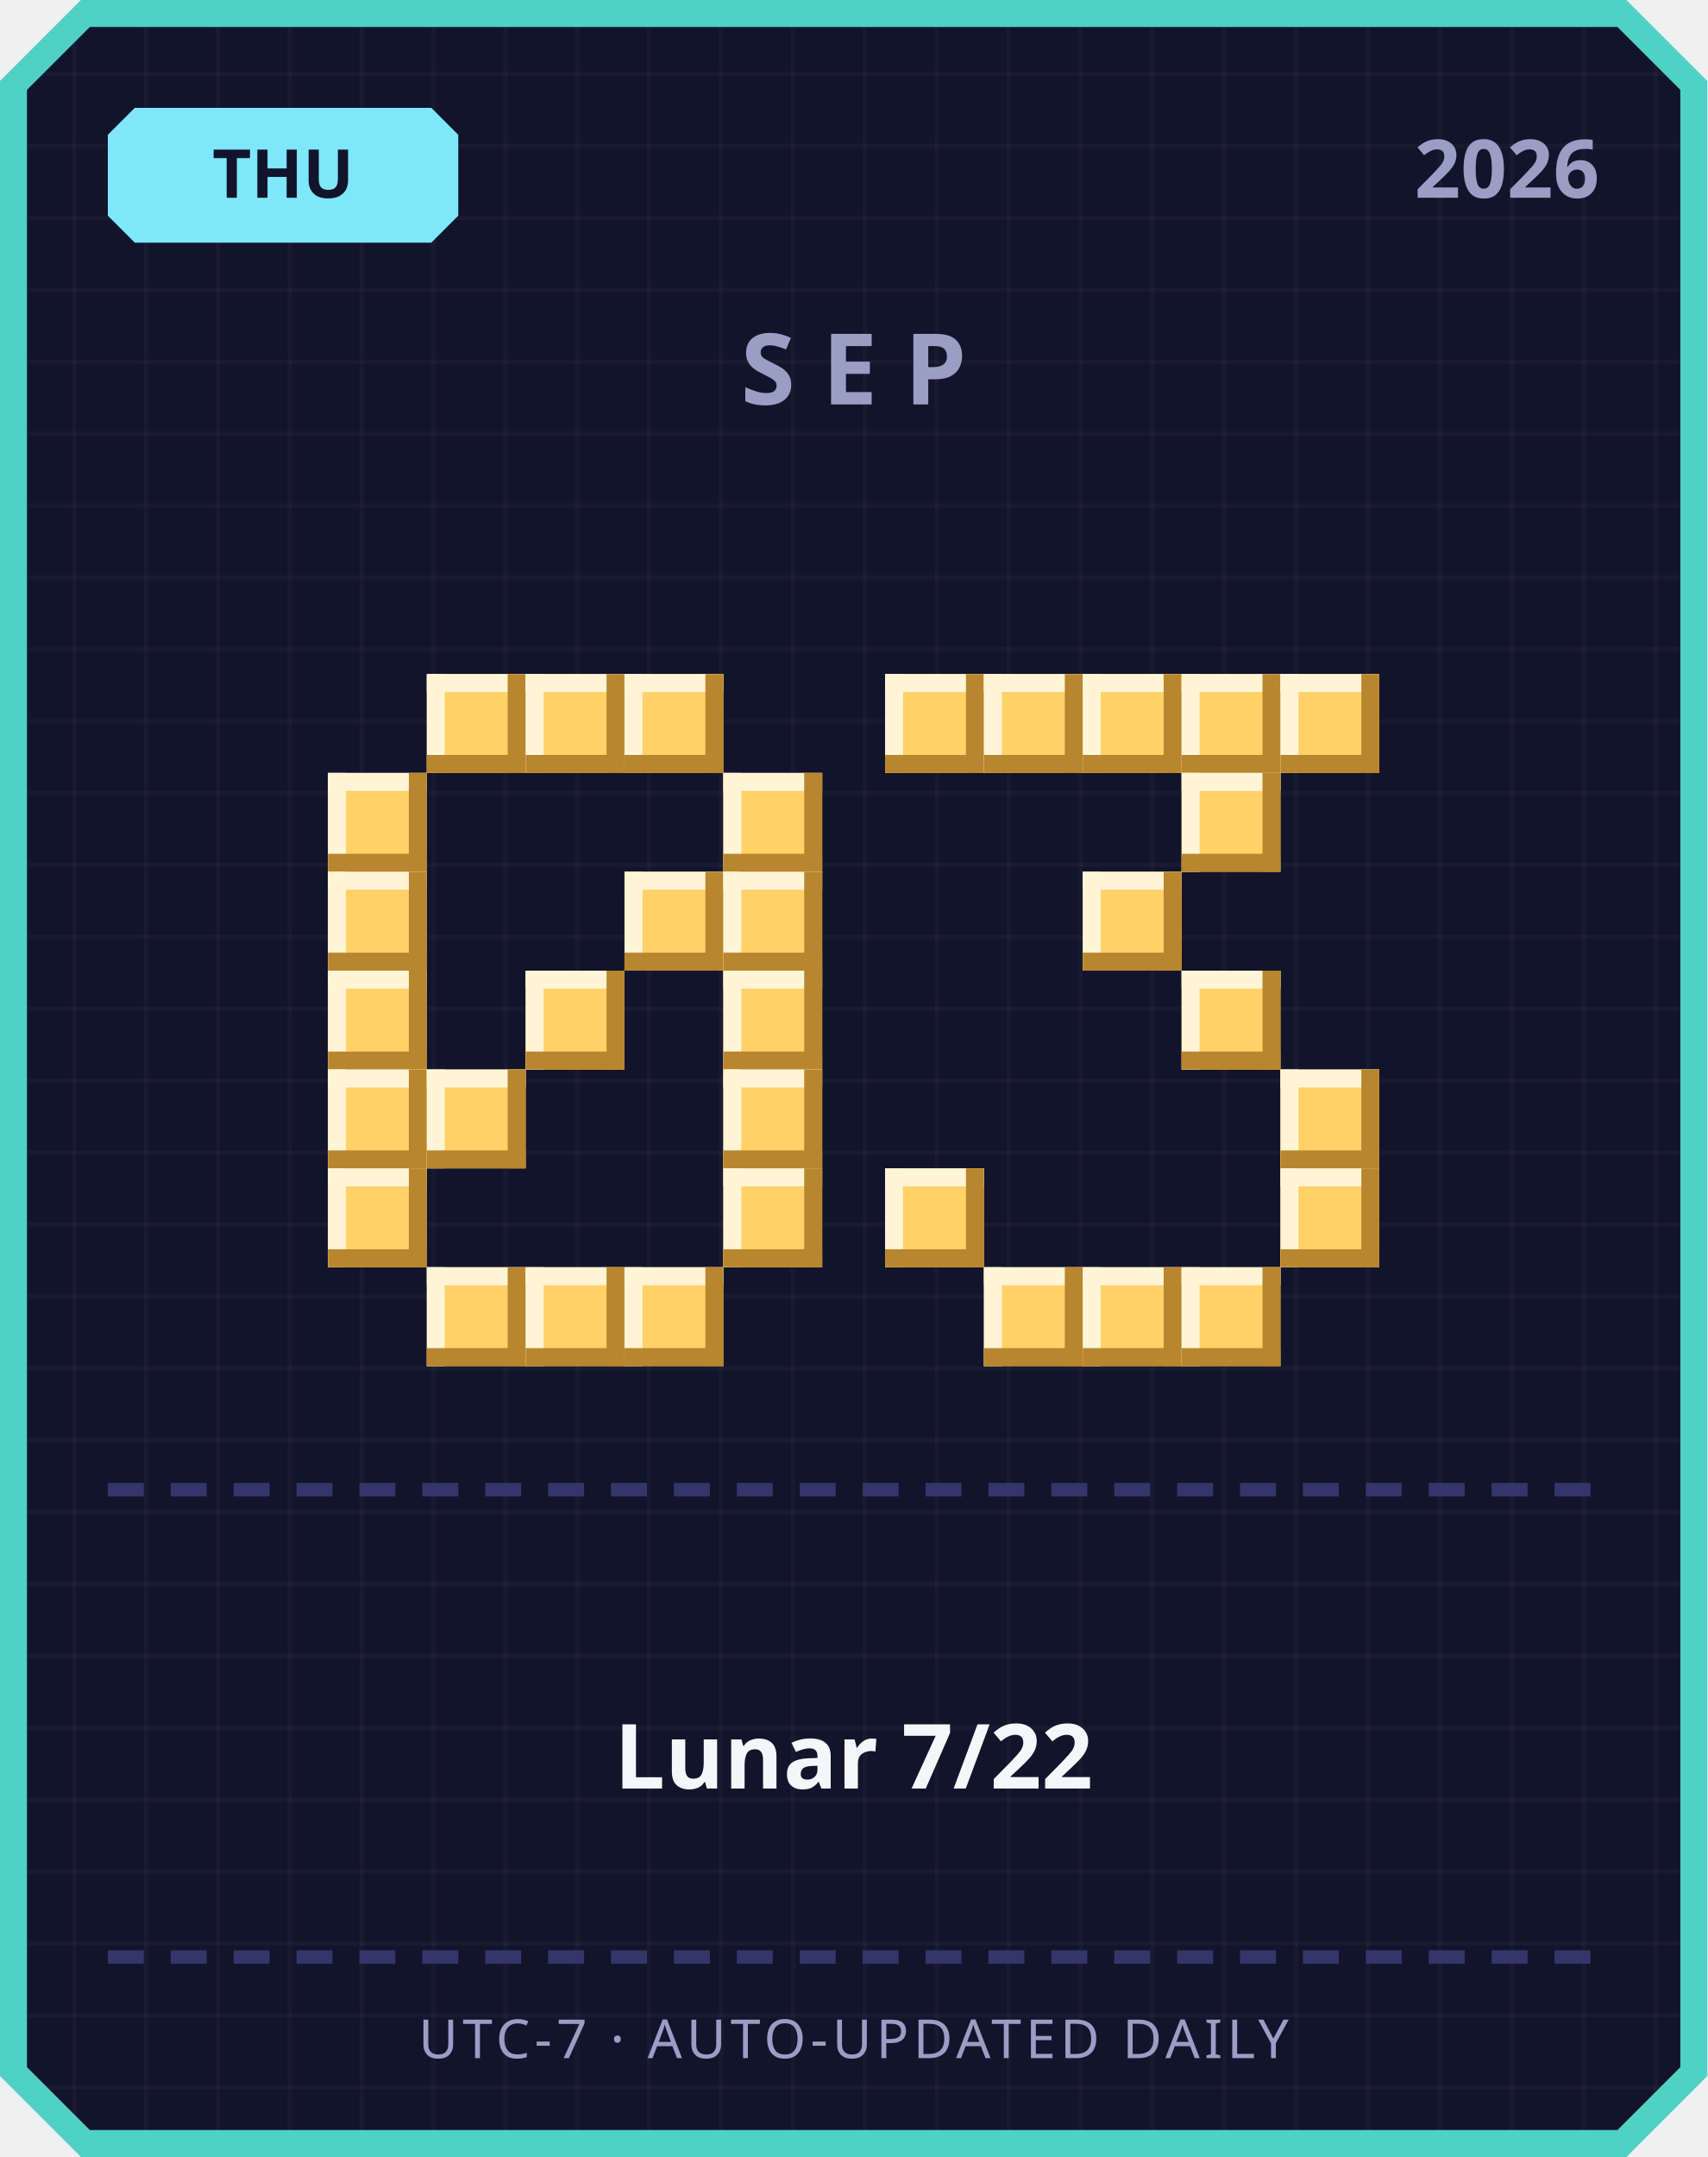
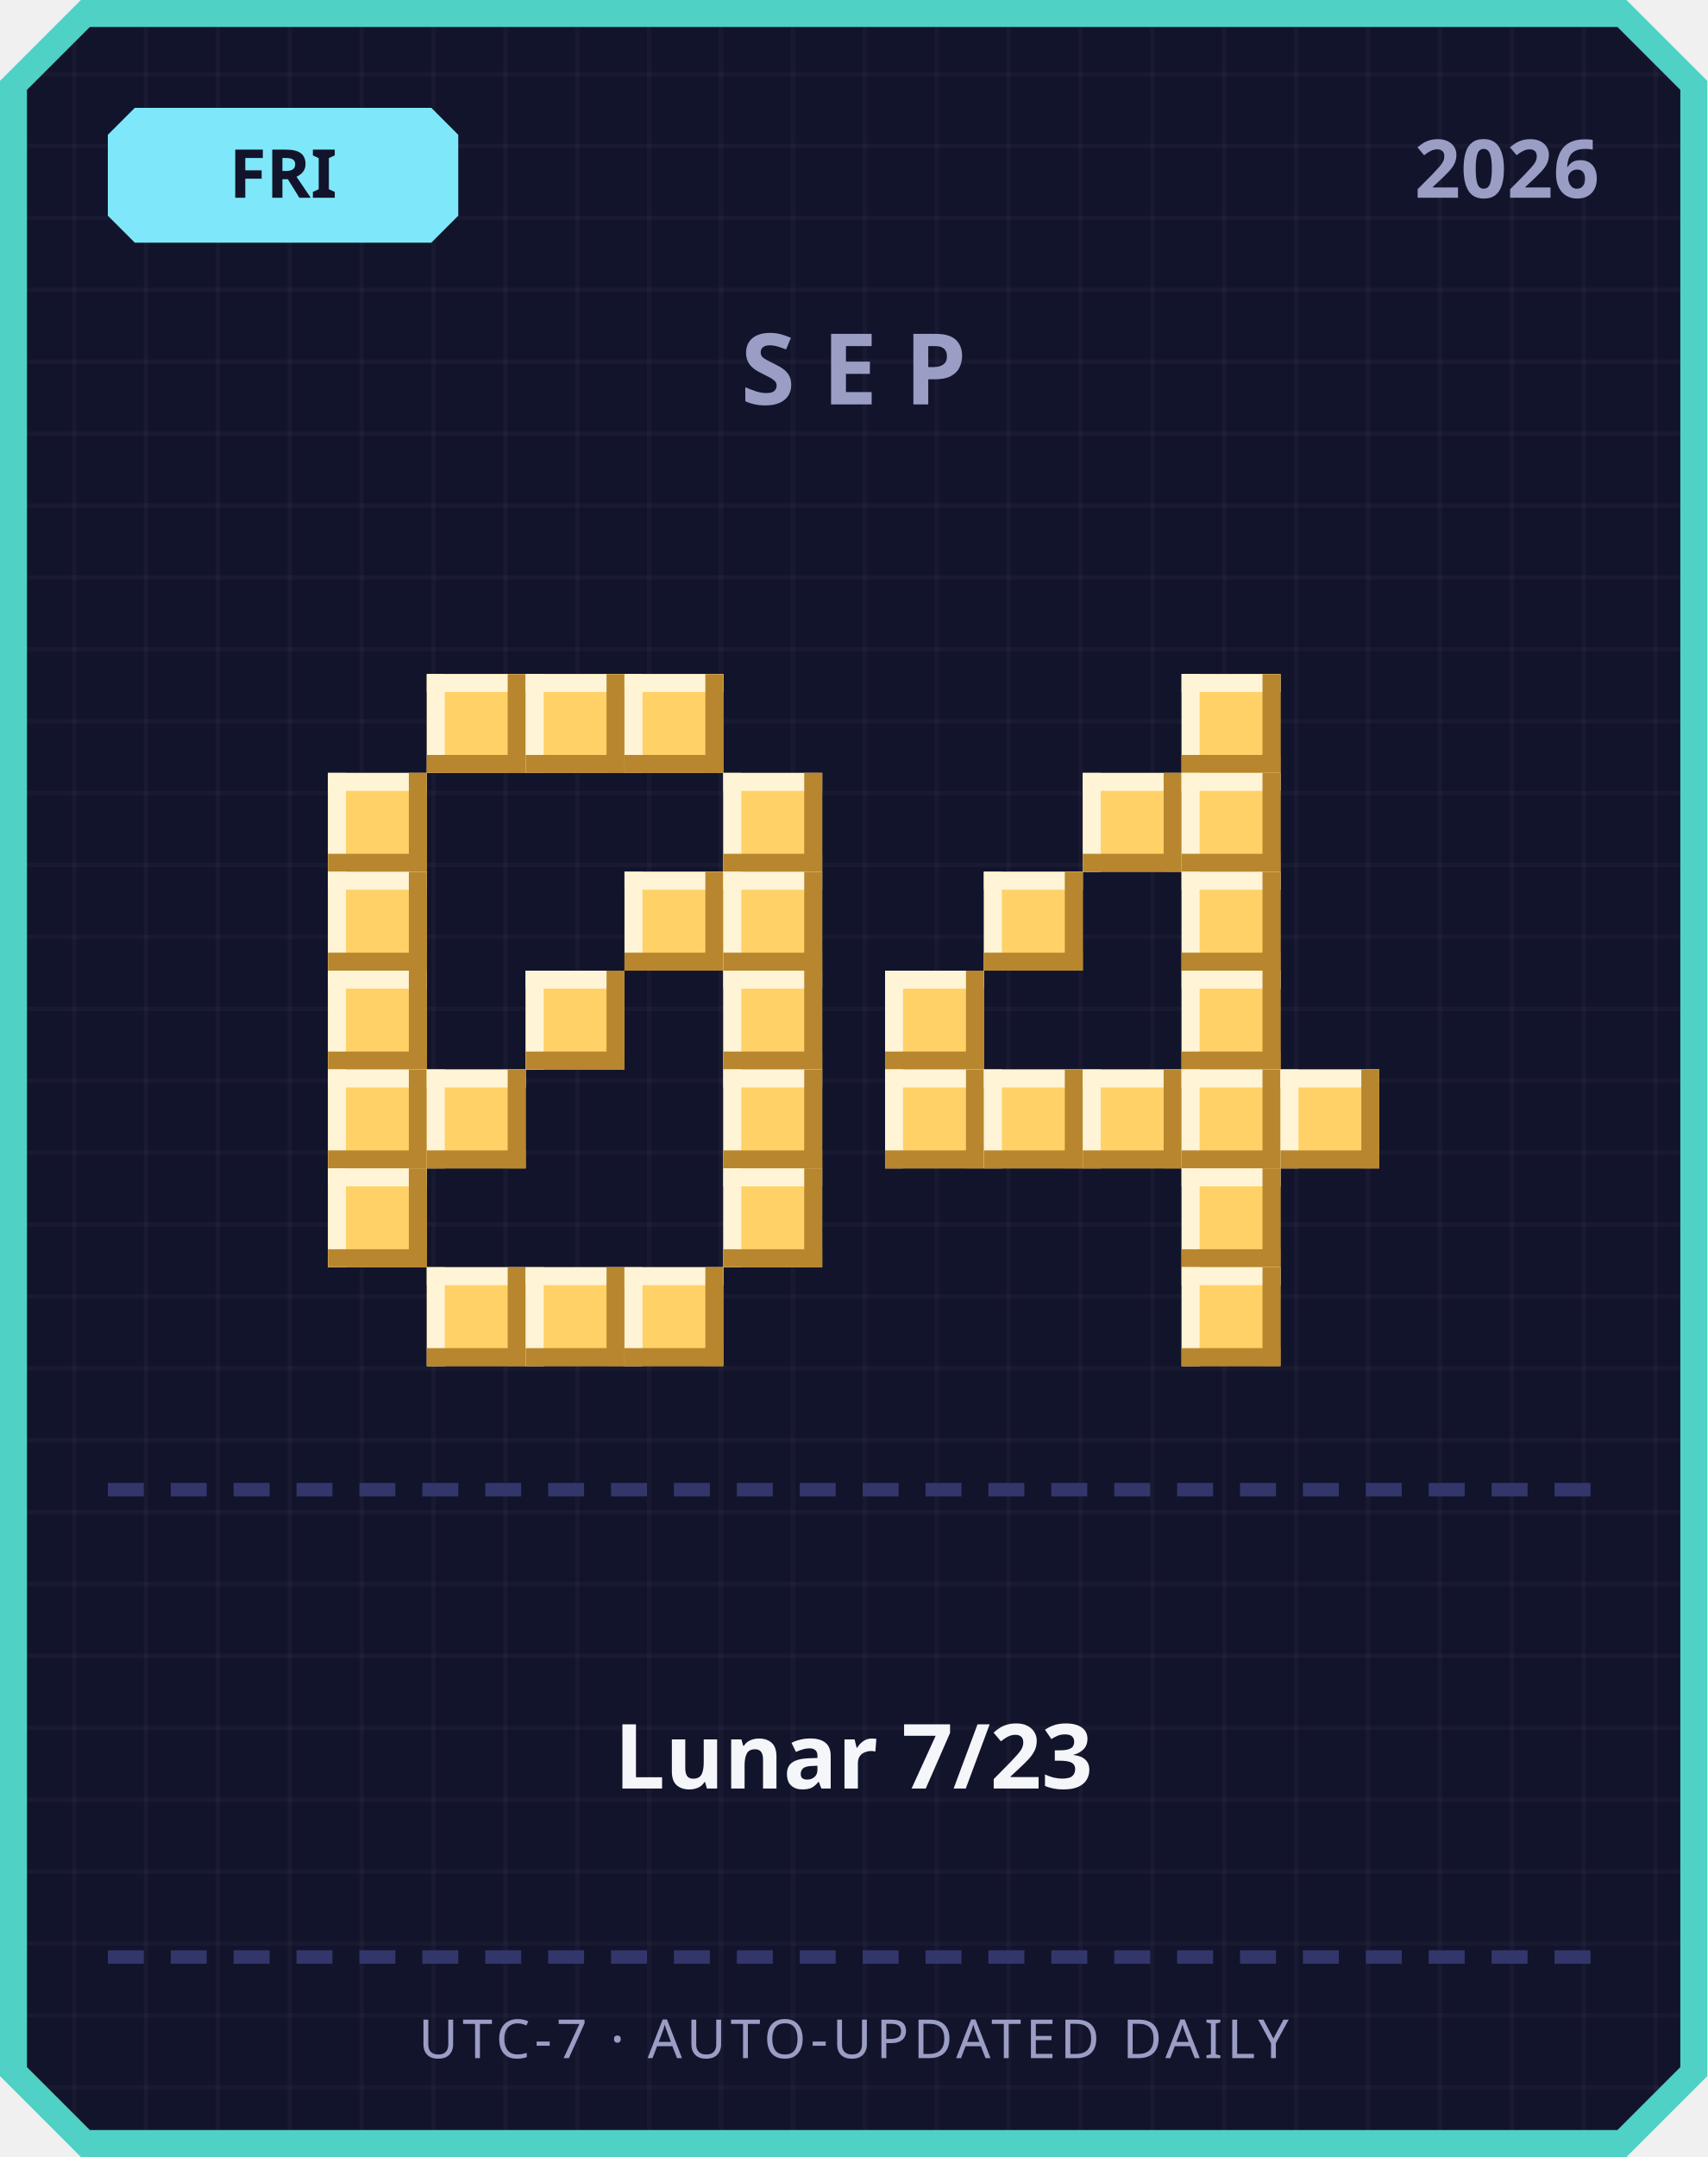
<svg xmlns="http://www.w3.org/2000/svg" width="380" height="480" viewBox="0 0 380 480">
  <defs>
    <pattern id="grid" width="16" height="16" patternUnits="userSpaceOnUse">
      <rect width="16" height="16" fill="#12142b" />
      <rect width="1" height="16" fill="#ffffff" opacity="0.03" />
      <rect width="16" height="1" fill="#ffffff" opacity="0.03" />
    </pattern>
  </defs>
  <path d="M 18,0 L 362,0 L 380,18 L 380,462 L 362,480 L 18,480 L 0,462 L 0,18 Z" fill="#4fd1c5" />
  <path d="M 20,6 L 360,6 L 374,20 L 374,460 L 360,474 L 20,474 L 6,460 L 6,20 Z" fill="url(#grid)" />
  <path d="M 30,24 L 96,24 L 102,30 L 102,48 L 96,54 L 30,54 L 24,48 L 24,30 Z" fill="#7ee8fa" />
-   <text x="63" y="44" text-anchor="middle" font-family="'Segoe UI', sans-serif" font-size="15" font-weight="700" fill="#12142b">THU</text>
+   <text x="63" y="44" text-anchor="middle" font-family="'Segoe UI', sans-serif" font-size="15" font-weight="700" fill="#12142b">FRI</text>
  <text x="356" y="44" text-anchor="end" font-family="'Segoe UI', sans-serif" font-size="18" font-weight="700" fill="#9a9dc4">2026</text>
  <text x="190" y="90" text-anchor="middle" font-family="'Segoe UI', sans-serif" font-size="22" font-weight="700" letter-spacing="6" fill="#9a9dc4">SEP</text>
  <rect x="95" y="150" width="22" height="22" fill="#ffd166" />
  <rect x="95" y="150" width="22" height="4" fill="#fff4d6" />
  <rect x="95" y="150" width="4" height="22" fill="#fff4d6" />
  <rect x="95" y="168" width="22" height="4" fill="#b8862e" />
  <rect x="113" y="150" width="4" height="22" fill="#b8862e" />
  <rect x="117" y="150" width="22" height="22" fill="#ffd166" />
  <rect x="117" y="150" width="22" height="4" fill="#fff4d6" />
  <rect x="117" y="150" width="4" height="22" fill="#fff4d6" />
  <rect x="117" y="168" width="22" height="4" fill="#b8862e" />
  <rect x="135" y="150" width="4" height="22" fill="#b8862e" />
  <rect x="139" y="150" width="22" height="22" fill="#ffd166" />
  <rect x="139" y="150" width="22" height="4" fill="#fff4d6" />
  <rect x="139" y="150" width="4" height="22" fill="#fff4d6" />
  <rect x="139" y="168" width="22" height="4" fill="#b8862e" />
  <rect x="157" y="150" width="4" height="22" fill="#b8862e" />
  <rect x="73" y="172" width="22" height="22" fill="#ffd166" />
  <rect x="73" y="172" width="22" height="4" fill="#fff4d6" />
  <rect x="73" y="172" width="4" height="22" fill="#fff4d6" />
  <rect x="73" y="190" width="22" height="4" fill="#b8862e" />
  <rect x="91" y="172" width="4" height="22" fill="#b8862e" />
  <rect x="161" y="172" width="22" height="22" fill="#ffd166" />
  <rect x="161" y="172" width="22" height="4" fill="#fff4d6" />
  <rect x="161" y="172" width="4" height="22" fill="#fff4d6" />
  <rect x="161" y="190" width="22" height="4" fill="#b8862e" />
  <rect x="179" y="172" width="4" height="22" fill="#b8862e" />
  <rect x="73" y="194" width="22" height="22" fill="#ffd166" />
  <rect x="73" y="194" width="22" height="4" fill="#fff4d6" />
  <rect x="73" y="194" width="4" height="22" fill="#fff4d6" />
  <rect x="73" y="212" width="22" height="4" fill="#b8862e" />
  <rect x="91" y="194" width="4" height="22" fill="#b8862e" />
  <rect x="139" y="194" width="22" height="22" fill="#ffd166" />
  <rect x="139" y="194" width="22" height="4" fill="#fff4d6" />
  <rect x="139" y="194" width="4" height="22" fill="#fff4d6" />
  <rect x="139" y="212" width="22" height="4" fill="#b8862e" />
  <rect x="157" y="194" width="4" height="22" fill="#b8862e" />
  <rect x="161" y="194" width="22" height="22" fill="#ffd166" />
  <rect x="161" y="194" width="22" height="4" fill="#fff4d6" />
  <rect x="161" y="194" width="4" height="22" fill="#fff4d6" />
  <rect x="161" y="212" width="22" height="4" fill="#b8862e" />
  <rect x="179" y="194" width="4" height="22" fill="#b8862e" />
  <rect x="73" y="216" width="22" height="22" fill="#ffd166" />
  <rect x="73" y="216" width="22" height="4" fill="#fff4d6" />
  <rect x="73" y="216" width="4" height="22" fill="#fff4d6" />
  <rect x="73" y="234" width="22" height="4" fill="#b8862e" />
  <rect x="91" y="216" width="4" height="22" fill="#b8862e" />
  <rect x="117" y="216" width="22" height="22" fill="#ffd166" />
  <rect x="117" y="216" width="22" height="4" fill="#fff4d6" />
  <rect x="117" y="216" width="4" height="22" fill="#fff4d6" />
  <rect x="117" y="234" width="22" height="4" fill="#b8862e" />
  <rect x="135" y="216" width="4" height="22" fill="#b8862e" />
  <rect x="161" y="216" width="22" height="22" fill="#ffd166" />
  <rect x="161" y="216" width="22" height="4" fill="#fff4d6" />
  <rect x="161" y="216" width="4" height="22" fill="#fff4d6" />
  <rect x="161" y="234" width="22" height="4" fill="#b8862e" />
  <rect x="179" y="216" width="4" height="22" fill="#b8862e" />
  <rect x="73" y="238" width="22" height="22" fill="#ffd166" />
  <rect x="73" y="238" width="22" height="4" fill="#fff4d6" />
  <rect x="73" y="238" width="4" height="22" fill="#fff4d6" />
  <rect x="73" y="256" width="22" height="4" fill="#b8862e" />
  <rect x="91" y="238" width="4" height="22" fill="#b8862e" />
  <rect x="95" y="238" width="22" height="22" fill="#ffd166" />
  <rect x="95" y="238" width="22" height="4" fill="#fff4d6" />
  <rect x="95" y="238" width="4" height="22" fill="#fff4d6" />
  <rect x="95" y="256" width="22" height="4" fill="#b8862e" />
  <rect x="113" y="238" width="4" height="22" fill="#b8862e" />
  <rect x="161" y="238" width="22" height="22" fill="#ffd166" />
  <rect x="161" y="238" width="22" height="4" fill="#fff4d6" />
  <rect x="161" y="238" width="4" height="22" fill="#fff4d6" />
  <rect x="161" y="256" width="22" height="4" fill="#b8862e" />
  <rect x="179" y="238" width="4" height="22" fill="#b8862e" />
  <rect x="73" y="260" width="22" height="22" fill="#ffd166" />
  <rect x="73" y="260" width="22" height="4" fill="#fff4d6" />
  <rect x="73" y="260" width="4" height="22" fill="#fff4d6" />
  <rect x="73" y="278" width="22" height="4" fill="#b8862e" />
  <rect x="91" y="260" width="4" height="22" fill="#b8862e" />
  <rect x="161" y="260" width="22" height="22" fill="#ffd166" />
  <rect x="161" y="260" width="22" height="4" fill="#fff4d6" />
  <rect x="161" y="260" width="4" height="22" fill="#fff4d6" />
  <rect x="161" y="278" width="22" height="4" fill="#b8862e" />
  <rect x="179" y="260" width="4" height="22" fill="#b8862e" />
  <rect x="95" y="282" width="22" height="22" fill="#ffd166" />
  <rect x="95" y="282" width="22" height="4" fill="#fff4d6" />
  <rect x="95" y="282" width="4" height="22" fill="#fff4d6" />
  <rect x="95" y="300" width="22" height="4" fill="#b8862e" />
  <rect x="113" y="282" width="4" height="22" fill="#b8862e" />
  <rect x="117" y="282" width="22" height="22" fill="#ffd166" />
  <rect x="117" y="282" width="22" height="4" fill="#fff4d6" />
  <rect x="117" y="282" width="4" height="22" fill="#fff4d6" />
  <rect x="117" y="300" width="22" height="4" fill="#b8862e" />
  <rect x="135" y="282" width="4" height="22" fill="#b8862e" />
  <rect x="139" y="282" width="22" height="22" fill="#ffd166" />
  <rect x="139" y="282" width="22" height="4" fill="#fff4d6" />
  <rect x="139" y="282" width="4" height="22" fill="#fff4d6" />
  <rect x="139" y="300" width="22" height="4" fill="#b8862e" />
  <rect x="157" y="282" width="4" height="22" fill="#b8862e" />
-   <rect x="197" y="150" width="22" height="22" fill="#ffd166" />
-   <rect x="197" y="150" width="22" height="4" fill="#fff4d6" />
-   <rect x="197" y="150" width="4" height="22" fill="#fff4d6" />
-   <rect x="197" y="168" width="22" height="4" fill="#b8862e" />
-   <rect x="215" y="150" width="4" height="22" fill="#b8862e" />
-   <rect x="219" y="150" width="22" height="22" fill="#ffd166" />
-   <rect x="219" y="150" width="22" height="4" fill="#fff4d6" />
-   <rect x="219" y="150" width="4" height="22" fill="#fff4d6" />
-   <rect x="219" y="168" width="22" height="4" fill="#b8862e" />
-   <rect x="237" y="150" width="4" height="22" fill="#b8862e" />
-   <rect x="241" y="150" width="22" height="22" fill="#ffd166" />
-   <rect x="241" y="150" width="22" height="4" fill="#fff4d6" />
-   <rect x="241" y="150" width="4" height="22" fill="#fff4d6" />
-   <rect x="241" y="168" width="22" height="4" fill="#b8862e" />
-   <rect x="259" y="150" width="4" height="22" fill="#b8862e" />
  <rect x="263" y="150" width="22" height="22" fill="#ffd166" />
  <rect x="263" y="150" width="22" height="4" fill="#fff4d6" />
  <rect x="263" y="150" width="4" height="22" fill="#fff4d6" />
  <rect x="263" y="168" width="22" height="4" fill="#b8862e" />
  <rect x="281" y="150" width="4" height="22" fill="#b8862e" />
-   <rect x="285" y="150" width="22" height="22" fill="#ffd166" />
-   <rect x="285" y="150" width="22" height="4" fill="#fff4d6" />
-   <rect x="285" y="150" width="4" height="22" fill="#fff4d6" />
-   <rect x="285" y="168" width="22" height="4" fill="#b8862e" />
-   <rect x="303" y="150" width="4" height="22" fill="#b8862e" />
+   <rect x="241" y="172" width="22" height="22" fill="#ffd166" />
+   <rect x="241" y="172" width="22" height="4" fill="#fff4d6" />
+   <rect x="241" y="172" width="4" height="22" fill="#fff4d6" />
+   <rect x="241" y="190" width="22" height="4" fill="#b8862e" />
+   <rect x="259" y="172" width="4" height="22" fill="#b8862e" />
  <rect x="263" y="172" width="22" height="22" fill="#ffd166" />
  <rect x="263" y="172" width="22" height="4" fill="#fff4d6" />
  <rect x="263" y="172" width="4" height="22" fill="#fff4d6" />
  <rect x="263" y="190" width="22" height="4" fill="#b8862e" />
  <rect x="281" y="172" width="4" height="22" fill="#b8862e" />
-   <rect x="241" y="194" width="22" height="22" fill="#ffd166" />
-   <rect x="241" y="194" width="22" height="4" fill="#fff4d6" />
-   <rect x="241" y="194" width="4" height="22" fill="#fff4d6" />
-   <rect x="241" y="212" width="22" height="4" fill="#b8862e" />
-   <rect x="259" y="194" width="4" height="22" fill="#b8862e" />
+   <rect x="219" y="194" width="22" height="22" fill="#ffd166" />
+   <rect x="219" y="194" width="22" height="4" fill="#fff4d6" />
+   <rect x="219" y="194" width="4" height="22" fill="#fff4d6" />
+   <rect x="219" y="212" width="22" height="4" fill="#b8862e" />
+   <rect x="237" y="194" width="4" height="22" fill="#b8862e" />
+   <rect x="263" y="194" width="22" height="22" fill="#ffd166" />
+   <rect x="263" y="194" width="22" height="4" fill="#fff4d6" />
+   <rect x="263" y="194" width="4" height="22" fill="#fff4d6" />
+   <rect x="263" y="212" width="22" height="4" fill="#b8862e" />
+   <rect x="281" y="194" width="4" height="22" fill="#b8862e" />
+   <rect x="197" y="216" width="22" height="22" fill="#ffd166" />
+   <rect x="197" y="216" width="22" height="4" fill="#fff4d6" />
+   <rect x="197" y="216" width="4" height="22" fill="#fff4d6" />
+   <rect x="197" y="234" width="22" height="4" fill="#b8862e" />
+   <rect x="215" y="216" width="4" height="22" fill="#b8862e" />
  <rect x="263" y="216" width="22" height="22" fill="#ffd166" />
  <rect x="263" y="216" width="22" height="4" fill="#fff4d6" />
  <rect x="263" y="216" width="4" height="22" fill="#fff4d6" />
  <rect x="263" y="234" width="22" height="4" fill="#b8862e" />
  <rect x="281" y="216" width="4" height="22" fill="#b8862e" />
+   <rect x="197" y="238" width="22" height="22" fill="#ffd166" />
+   <rect x="197" y="238" width="22" height="4" fill="#fff4d6" />
+   <rect x="197" y="238" width="4" height="22" fill="#fff4d6" />
+   <rect x="197" y="256" width="22" height="4" fill="#b8862e" />
+   <rect x="215" y="238" width="4" height="22" fill="#b8862e" />
+   <rect x="219" y="238" width="22" height="22" fill="#ffd166" />
+   <rect x="219" y="238" width="22" height="4" fill="#fff4d6" />
+   <rect x="219" y="238" width="4" height="22" fill="#fff4d6" />
+   <rect x="219" y="256" width="22" height="4" fill="#b8862e" />
+   <rect x="237" y="238" width="4" height="22" fill="#b8862e" />
+   <rect x="241" y="238" width="22" height="22" fill="#ffd166" />
+   <rect x="241" y="238" width="22" height="4" fill="#fff4d6" />
+   <rect x="241" y="238" width="4" height="22" fill="#fff4d6" />
+   <rect x="241" y="256" width="22" height="4" fill="#b8862e" />
+   <rect x="259" y="238" width="4" height="22" fill="#b8862e" />
+   <rect x="263" y="238" width="22" height="22" fill="#ffd166" />
+   <rect x="263" y="238" width="22" height="4" fill="#fff4d6" />
+   <rect x="263" y="238" width="4" height="22" fill="#fff4d6" />
+   <rect x="263" y="256" width="22" height="4" fill="#b8862e" />
+   <rect x="281" y="238" width="4" height="22" fill="#b8862e" />
  <rect x="285" y="238" width="22" height="22" fill="#ffd166" />
  <rect x="285" y="238" width="22" height="4" fill="#fff4d6" />
  <rect x="285" y="238" width="4" height="22" fill="#fff4d6" />
  <rect x="285" y="256" width="22" height="4" fill="#b8862e" />
  <rect x="303" y="238" width="4" height="22" fill="#b8862e" />
-   <rect x="197" y="260" width="22" height="22" fill="#ffd166" />
-   <rect x="197" y="260" width="22" height="4" fill="#fff4d6" />
-   <rect x="197" y="260" width="4" height="22" fill="#fff4d6" />
-   <rect x="197" y="278" width="22" height="4" fill="#b8862e" />
-   <rect x="215" y="260" width="4" height="22" fill="#b8862e" />
-   <rect x="285" y="260" width="22" height="22" fill="#ffd166" />
-   <rect x="285" y="260" width="22" height="4" fill="#fff4d6" />
-   <rect x="285" y="260" width="4" height="22" fill="#fff4d6" />
-   <rect x="285" y="278" width="22" height="4" fill="#b8862e" />
-   <rect x="303" y="260" width="4" height="22" fill="#b8862e" />
-   <rect x="219" y="282" width="22" height="22" fill="#ffd166" />
-   <rect x="219" y="282" width="22" height="4" fill="#fff4d6" />
-   <rect x="219" y="282" width="4" height="22" fill="#fff4d6" />
-   <rect x="219" y="300" width="22" height="4" fill="#b8862e" />
-   <rect x="237" y="282" width="4" height="22" fill="#b8862e" />
-   <rect x="241" y="282" width="22" height="22" fill="#ffd166" />
-   <rect x="241" y="282" width="22" height="4" fill="#fff4d6" />
-   <rect x="241" y="282" width="4" height="22" fill="#fff4d6" />
-   <rect x="241" y="300" width="22" height="4" fill="#b8862e" />
-   <rect x="259" y="282" width="4" height="22" fill="#b8862e" />
+   <rect x="263" y="260" width="22" height="22" fill="#ffd166" />
+   <rect x="263" y="260" width="22" height="4" fill="#fff4d6" />
+   <rect x="263" y="260" width="4" height="22" fill="#fff4d6" />
+   <rect x="263" y="278" width="22" height="4" fill="#b8862e" />
+   <rect x="281" y="260" width="4" height="22" fill="#b8862e" />
  <rect x="263" y="282" width="22" height="22" fill="#ffd166" />
  <rect x="263" y="282" width="22" height="4" fill="#fff4d6" />
  <rect x="263" y="282" width="4" height="22" fill="#fff4d6" />
  <rect x="263" y="300" width="22" height="4" fill="#b8862e" />
  <rect x="281" y="282" width="4" height="22" fill="#b8862e" />
  <rect x="24" y="330" width="8" height="3" fill="#33366b" />
  <rect x="38" y="330" width="8" height="3" fill="#33366b" />
  <rect x="52" y="330" width="8" height="3" fill="#33366b" />
  <rect x="66" y="330" width="8" height="3" fill="#33366b" />
  <rect x="80" y="330" width="8" height="3" fill="#33366b" />
  <rect x="94" y="330" width="8" height="3" fill="#33366b" />
  <rect x="108" y="330" width="8" height="3" fill="#33366b" />
  <rect x="122" y="330" width="8" height="3" fill="#33366b" />
  <rect x="136" y="330" width="8" height="3" fill="#33366b" />
  <rect x="150" y="330" width="8" height="3" fill="#33366b" />
  <rect x="164" y="330" width="8" height="3" fill="#33366b" />
  <rect x="178" y="330" width="8" height="3" fill="#33366b" />
  <rect x="192" y="330" width="8" height="3" fill="#33366b" />
  <rect x="206" y="330" width="8" height="3" fill="#33366b" />
  <rect x="220" y="330" width="8" height="3" fill="#33366b" />
  <rect x="234" y="330" width="8" height="3" fill="#33366b" />
  <rect x="248" y="330" width="8" height="3" fill="#33366b" />
  <rect x="262" y="330" width="8" height="3" fill="#33366b" />
  <rect x="276" y="330" width="8" height="3" fill="#33366b" />
  <rect x="290" y="330" width="8" height="3" fill="#33366b" />
  <rect x="304" y="330" width="8" height="3" fill="#33366b" />
  <rect x="318" y="330" width="8" height="3" fill="#33366b" />
  <rect x="332" y="330" width="8" height="3" fill="#33366b" />
  <rect x="346" y="330" width="8" height="3" fill="#33366b" />
-   <text x="190" y="398" text-anchor="middle" font-family="'Segoe UI', 'Microsoft JhengHei', sans-serif" font-size="20" font-weight="700" fill="#f5f6fa">Lunar 7/22</text>
+   <text x="190" y="398" text-anchor="middle" font-family="'Segoe UI', 'Microsoft JhengHei', sans-serif" font-size="20" font-weight="700" fill="#f5f6fa">Lunar 7/23</text>
  <rect x="24" y="434" width="8" height="3" fill="#33366b" />
  <rect x="38" y="434" width="8" height="3" fill="#33366b" />
  <rect x="52" y="434" width="8" height="3" fill="#33366b" />
  <rect x="66" y="434" width="8" height="3" fill="#33366b" />
  <rect x="80" y="434" width="8" height="3" fill="#33366b" />
  <rect x="94" y="434" width="8" height="3" fill="#33366b" />
  <rect x="108" y="434" width="8" height="3" fill="#33366b" />
  <rect x="122" y="434" width="8" height="3" fill="#33366b" />
  <rect x="136" y="434" width="8" height="3" fill="#33366b" />
  <rect x="150" y="434" width="8" height="3" fill="#33366b" />
  <rect x="164" y="434" width="8" height="3" fill="#33366b" />
  <rect x="178" y="434" width="8" height="3" fill="#33366b" />
  <rect x="192" y="434" width="8" height="3" fill="#33366b" />
  <rect x="206" y="434" width="8" height="3" fill="#33366b" />
  <rect x="220" y="434" width="8" height="3" fill="#33366b" />
  <rect x="234" y="434" width="8" height="3" fill="#33366b" />
  <rect x="248" y="434" width="8" height="3" fill="#33366b" />
  <rect x="262" y="434" width="8" height="3" fill="#33366b" />
  <rect x="276" y="434" width="8" height="3" fill="#33366b" />
  <rect x="290" y="434" width="8" height="3" fill="#33366b" />
  <rect x="304" y="434" width="8" height="3" fill="#33366b" />
  <rect x="318" y="434" width="8" height="3" fill="#33366b" />
  <rect x="332" y="434" width="8" height="3" fill="#33366b" />
  <rect x="346" y="434" width="8" height="3" fill="#33366b" />
  <text x="190" y="458" text-anchor="middle" font-family="'Segoe UI', sans-serif" font-size="12" letter-spacing="1" fill="#9a9dc4">UTC-7 · AUTO-UPDATED DAILY</text>
</svg>
